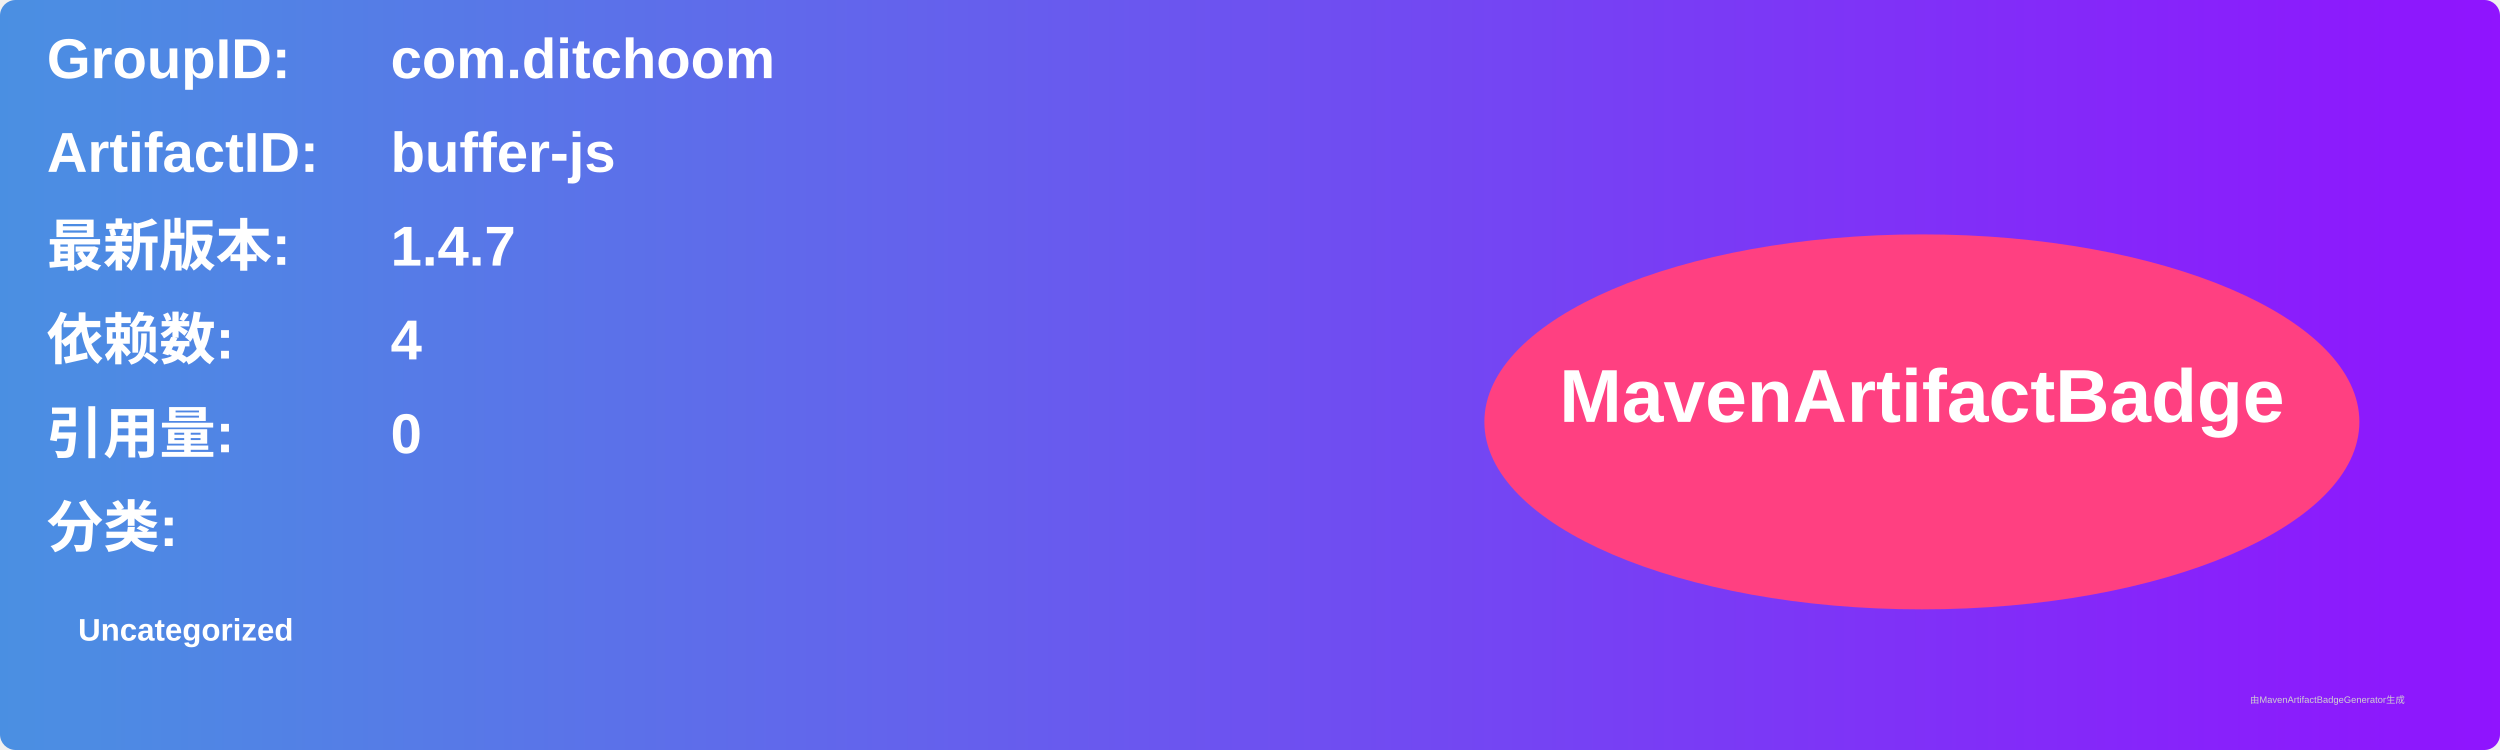
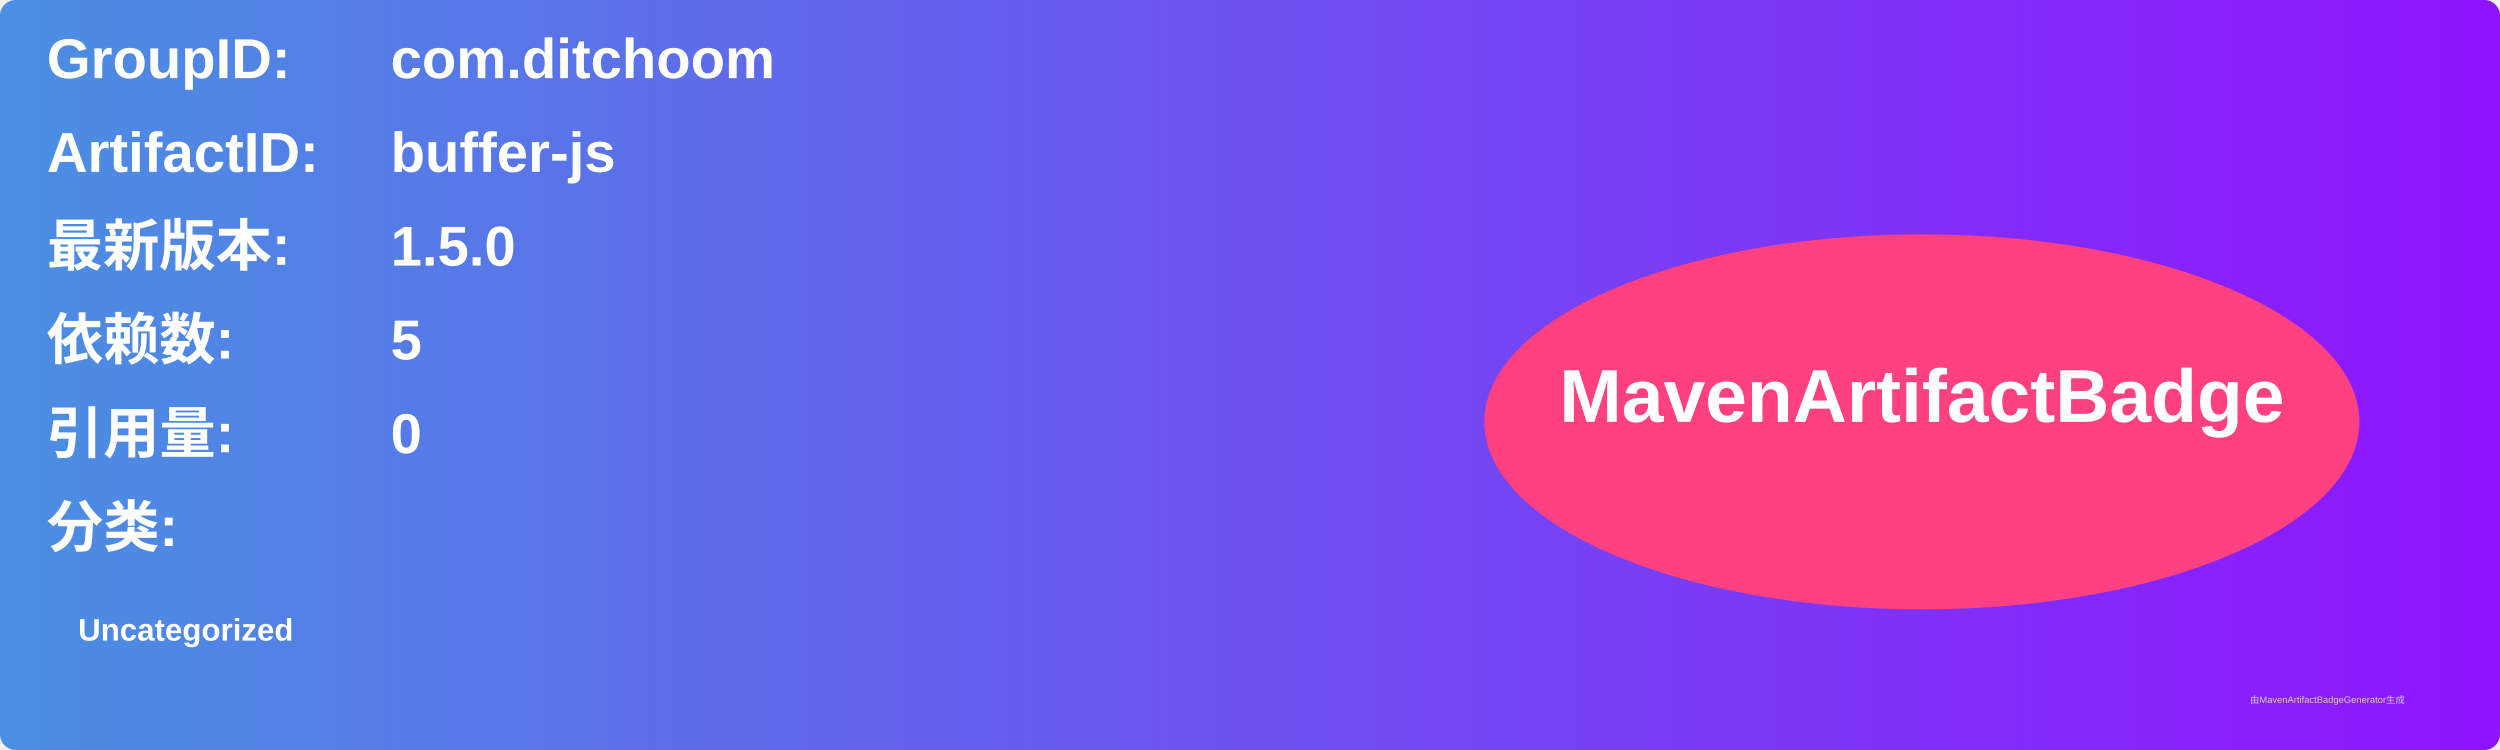
<svg xmlns="http://www.w3.org/2000/svg" width="800" height="240" viewBox="0 0 800 240">
  <linearGradient id="grad" x1="0%" y1="0%" x2="100%" y2="0%">
    <stop offset="0%" stop-color="#4a90e2" />
    <stop offset="100%" stop-color="#9013fe" />
  </linearGradient>
  <rect width="100%" height="100%" rx="5" ry="5" fill="url(#grad)" />
  <g transform="translate(15, 15)">
    <text x="0" y="10" font-family="Arial" font-size="18" fill="white" font-weight="bold" width="260">GroupID:</text>
    <text x="110" y="10" font-family="Arial" font-size="18" fill="white" font-weight="bold" width="460">com.ditchoom</text>
    <text x="0" y="40" font-family="Arial" font-size="18" fill="white" font-weight="bold" width="260">ArtifactID:</text>
    <text x="110" y="40" font-family="Arial" font-size="18" fill="white" font-weight="bold" width="460">buffer-js</text>
    <text x="0" y="70" font-family="Arial" font-size="18" fill="white" font-weight="bold">最新版本:</text>
    <text x="110" y="70" font-family="Arial" font-size="18" fill="white" font-weight="bold">
-       <tspan font-weight="bold">1.4.7</tspan>
+       <tspan font-weight="bold">1.5.0</tspan>
    </text>
    <text x="0" y="100" font-family="Arial" font-size="18" fill="white" font-weight="bold">依赖数: </text>
    <text x="110" y="100" font-family="Arial" font-size="18" fill="white">
-       <tspan font-weight="bold">4</tspan>
+       <tspan font-weight="bold">5</tspan>
    </text>
    <text x="0" y="130" font-family="Arial" font-size="18" fill="white" font-weight="bold">引用量: </text>
    <text x="110" y="130" font-family="Arial" font-size="18" fill="white">
      <tspan font-weight="bold">0</tspan>
    </text>
    <text x="0" y="160" font-family="Arial" font-size="18" fill="white" font-weight="bold">分类:</text>
    <text x="10" y="190" font-family="Arial" font-size="10" fill="white">
      <tspan font-weight="bold">Uncategorized</tspan>
    </text>
    <ellipse cx="600" cy="120" rx="140" ry="60" fill="#ff4081" />
    <text x="600" y="120" text-anchor="middle" font-family="Arial" font-size="24" fill="white" font-weight="bold">MavenArtifactBadge</text>
  </g>
  <text x="720" y="225" font-family="Arial" font-size="3" fill="#d0d0d0">由MavenArtifactBadgeGenerator生成</text>
</svg>
